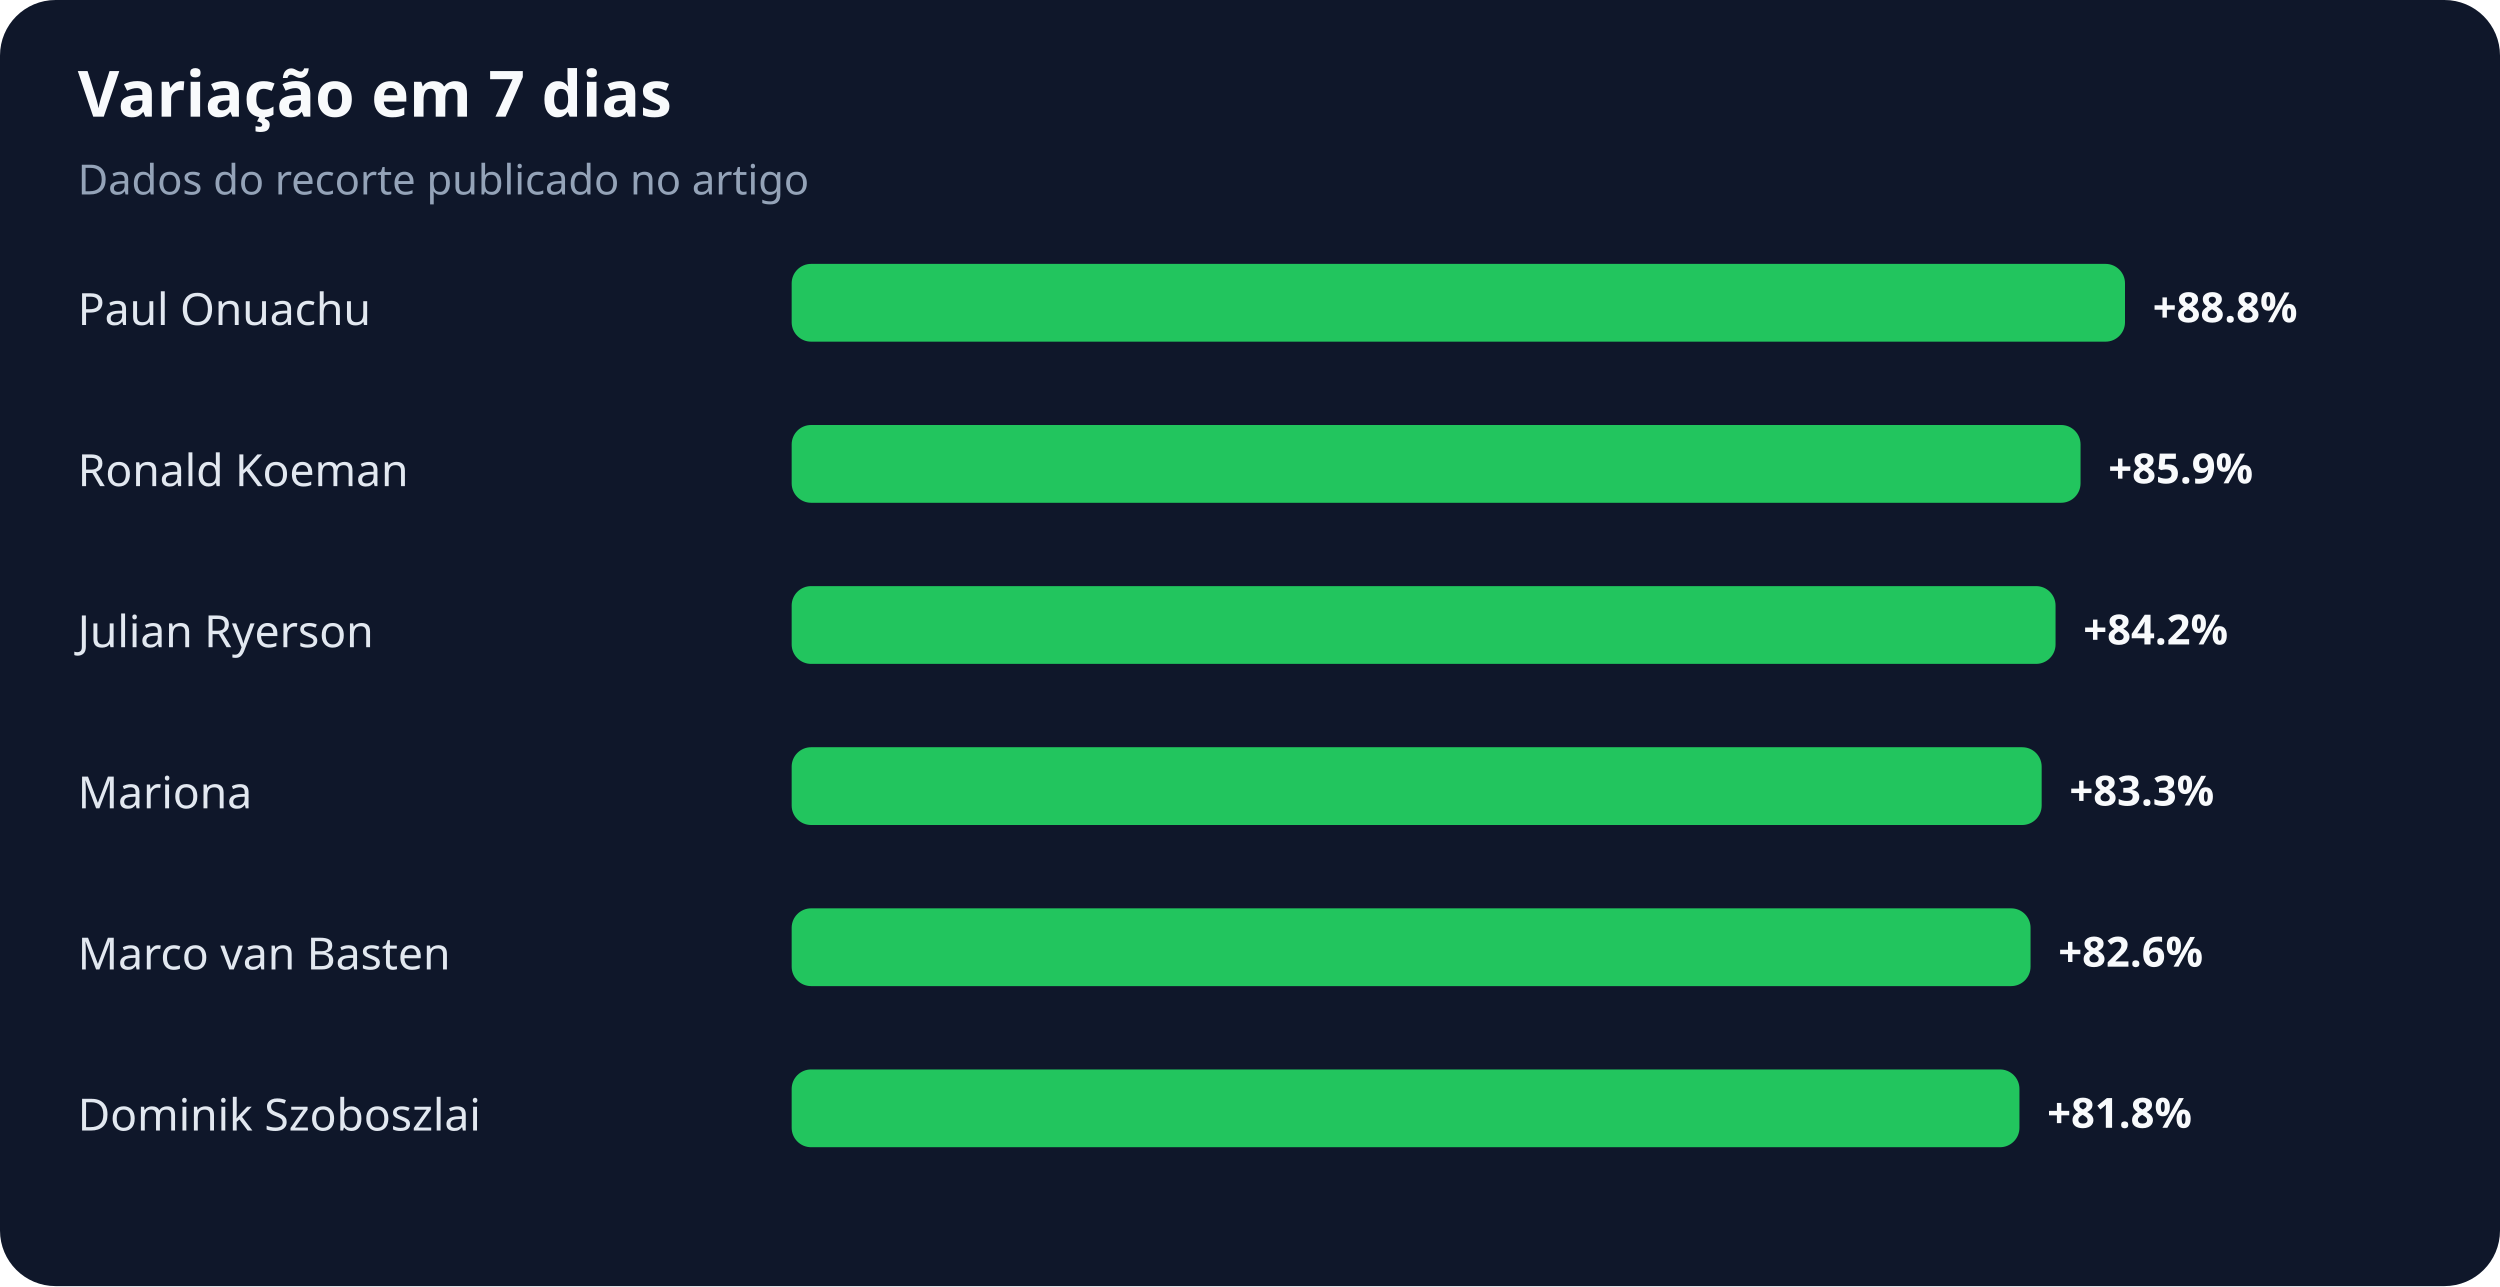
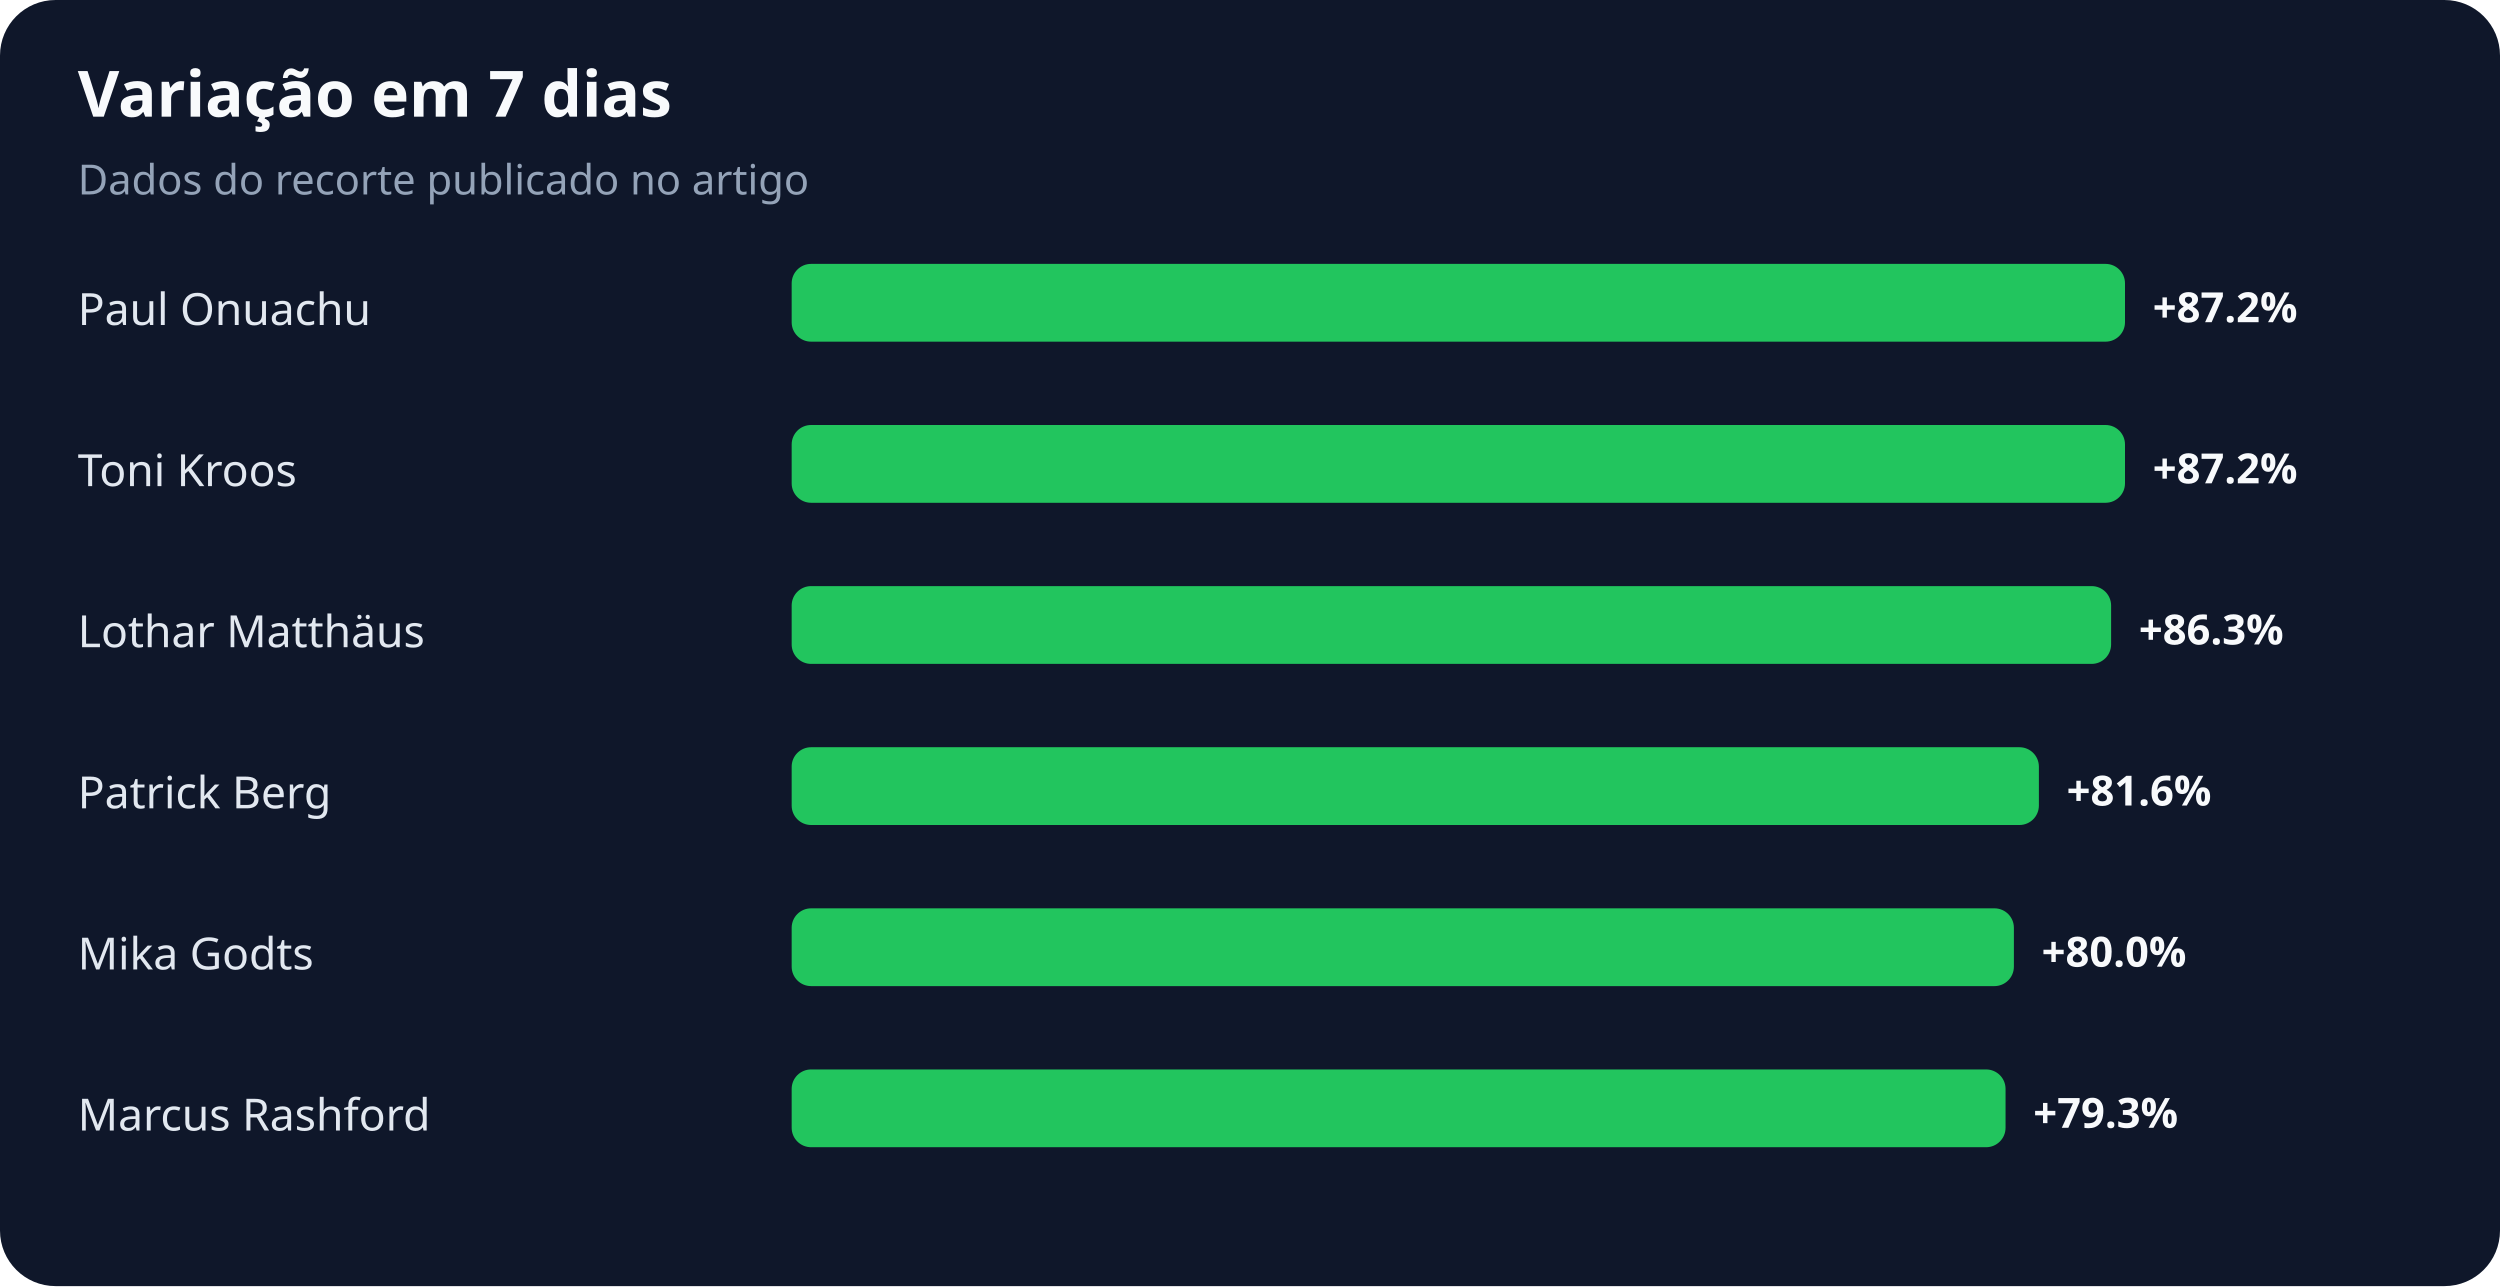
<svg xmlns="http://www.w3.org/2000/svg" width="900" height="463" viewBox="0 0 900 463" role="img" aria-labelledby="title desc">
  <rect width="100%" height="100%" rx="20" fill="#0f172a" />
  <text x="28" y="42" fill="#f8fafc" font-family="system-ui,sans-serif" font-size="23" font-weight="700">Variação em 7 dias</text>
  <text x="28" y="70" fill="#94a3b8" font-family="system-ui,sans-serif" font-size="15">Dados do recorte publicado no artigo</text>
  <text x="28" y="117" fill="#e2e8f0" font-family="system-ui,sans-serif" font-size="16">Paul Onuachu</text>
  <rect x="285" y="95" width="480" height="28" rx="7" fill="#22c55e" />
-   <text x="775" y="116" fill="#f8fafc" font-family="system-ui,sans-serif" font-size="15" font-weight="700">+88.8%</text>
-   <text x="28" y="175" fill="#e2e8f0" font-family="system-ui,sans-serif" font-size="16">Ronald Koeman</text>
-   <rect x="285" y="153" width="464" height="28" rx="7" fill="#22c55e" />
-   <text x="759" y="174" fill="#f8fafc" font-family="system-ui,sans-serif" font-size="15" font-weight="700">+85.9%</text>
-   <text x="28" y="233" fill="#e2e8f0" font-family="system-ui,sans-serif" font-size="16">Julian Ryerson</text>
-   <rect x="285" y="211" width="455" height="28" rx="7" fill="#22c55e" />
-   <text x="750" y="232" fill="#f8fafc" font-family="system-ui,sans-serif" font-size="15" font-weight="700">+84.2%</text>
-   <text x="28" y="291" fill="#e2e8f0" font-family="system-ui,sans-serif" font-size="16">Mariona</text>
-   <rect x="285" y="269" width="450" height="28" rx="7" fill="#22c55e" />
-   <text x="745" y="290" fill="#f8fafc" font-family="system-ui,sans-serif" font-size="15" font-weight="700">+83.3%</text>
-   <text x="28" y="349" fill="#e2e8f0" font-family="system-ui,sans-serif" font-size="16">Marco van Basten</text>
-   <rect x="285" y="327" width="446" height="28" rx="7" fill="#22c55e" />
-   <text x="741" y="348" fill="#f8fafc" font-family="system-ui,sans-serif" font-size="15" font-weight="700">+82.6%</text>
-   <text x="28" y="407" fill="#e2e8f0" font-family="system-ui,sans-serif" font-size="16">Dominik Szoboszlai</text>
-   <rect x="285" y="385" width="442" height="28" rx="7" fill="#22c55e" />
-   <text x="737" y="406" fill="#f8fafc" font-family="system-ui,sans-serif" font-size="15" font-weight="700">+81.8%</text>
+   <text x="775" y="116" fill="#f8fafc" font-family="system-ui,sans-serif" font-size="15" font-weight="700">+87.2%</text>
+   <text x="28" y="175" fill="#e2e8f0" font-family="system-ui,sans-serif" font-size="16">Toni Kroos</text>
+   <rect x="285" y="153" width="480" height="28" rx="7" fill="#22c55e" />
+   <text x="775" y="174" fill="#f8fafc" font-family="system-ui,sans-serif" font-size="15" font-weight="700">+87.2%</text>
+   <text x="28" y="233" fill="#e2e8f0" font-family="system-ui,sans-serif" font-size="16">Lothar Matthäus</text>
+   <rect x="285" y="211" width="475" height="28" rx="7" fill="#22c55e" />
+   <text x="770" y="232" fill="#f8fafc" font-family="system-ui,sans-serif" font-size="15" font-weight="700">+86.3%</text>
+   <text x="28" y="291" fill="#e2e8f0" font-family="system-ui,sans-serif" font-size="16">Patrick Berg</text>
+   <rect x="285" y="269" width="449" height="28" rx="7" fill="#22c55e" />
+   <text x="744" y="290" fill="#f8fafc" font-family="system-ui,sans-serif" font-size="15" font-weight="700">+81.6%</text>
+   <text x="28" y="349" fill="#e2e8f0" font-family="system-ui,sans-serif" font-size="16">Mika Godts</text>
+   <rect x="285" y="327" width="440" height="28" rx="7" fill="#22c55e" />
+   <text x="735" y="348" fill="#f8fafc" font-family="system-ui,sans-serif" font-size="15" font-weight="700">+80.0%</text>
+   <text x="28" y="407" fill="#e2e8f0" font-family="system-ui,sans-serif" font-size="16">Marcus Rashford</text>
+   <rect x="285" y="385" width="437" height="28" rx="7" fill="#22c55e" />
+   <text x="732" y="406" fill="#f8fafc" font-family="system-ui,sans-serif" font-size="15" font-weight="700">+79.3%</text>
</svg>
